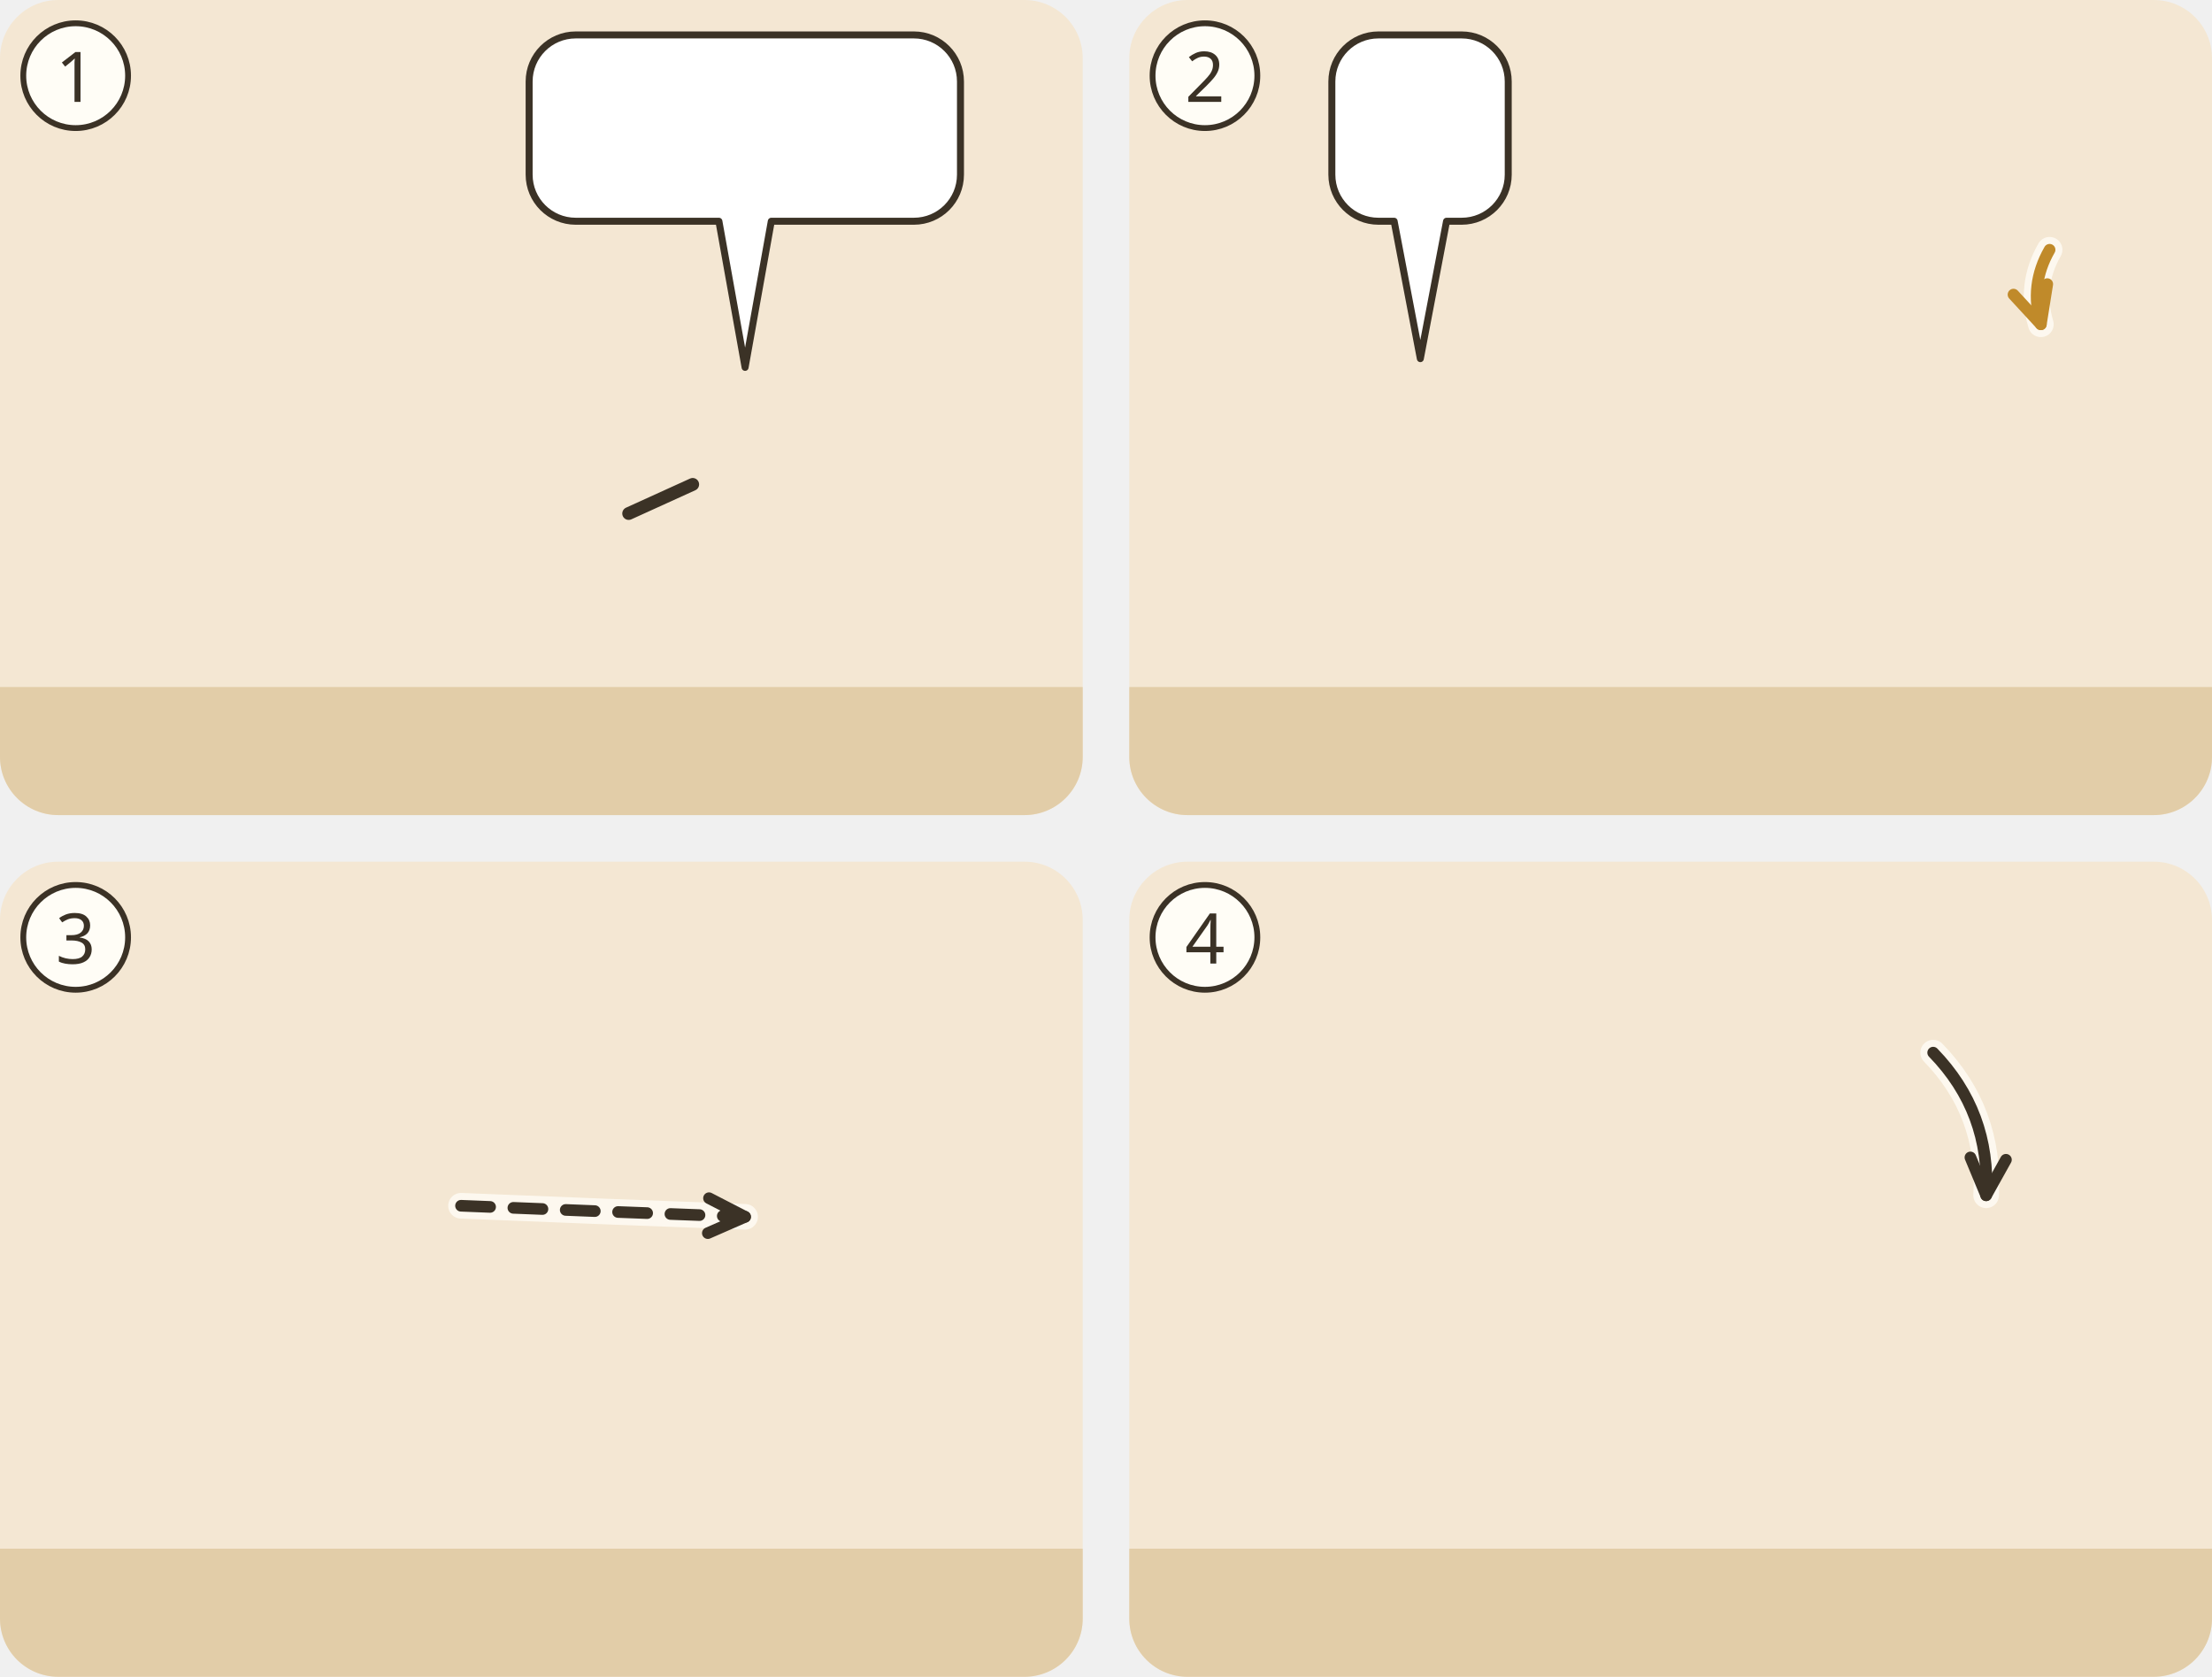
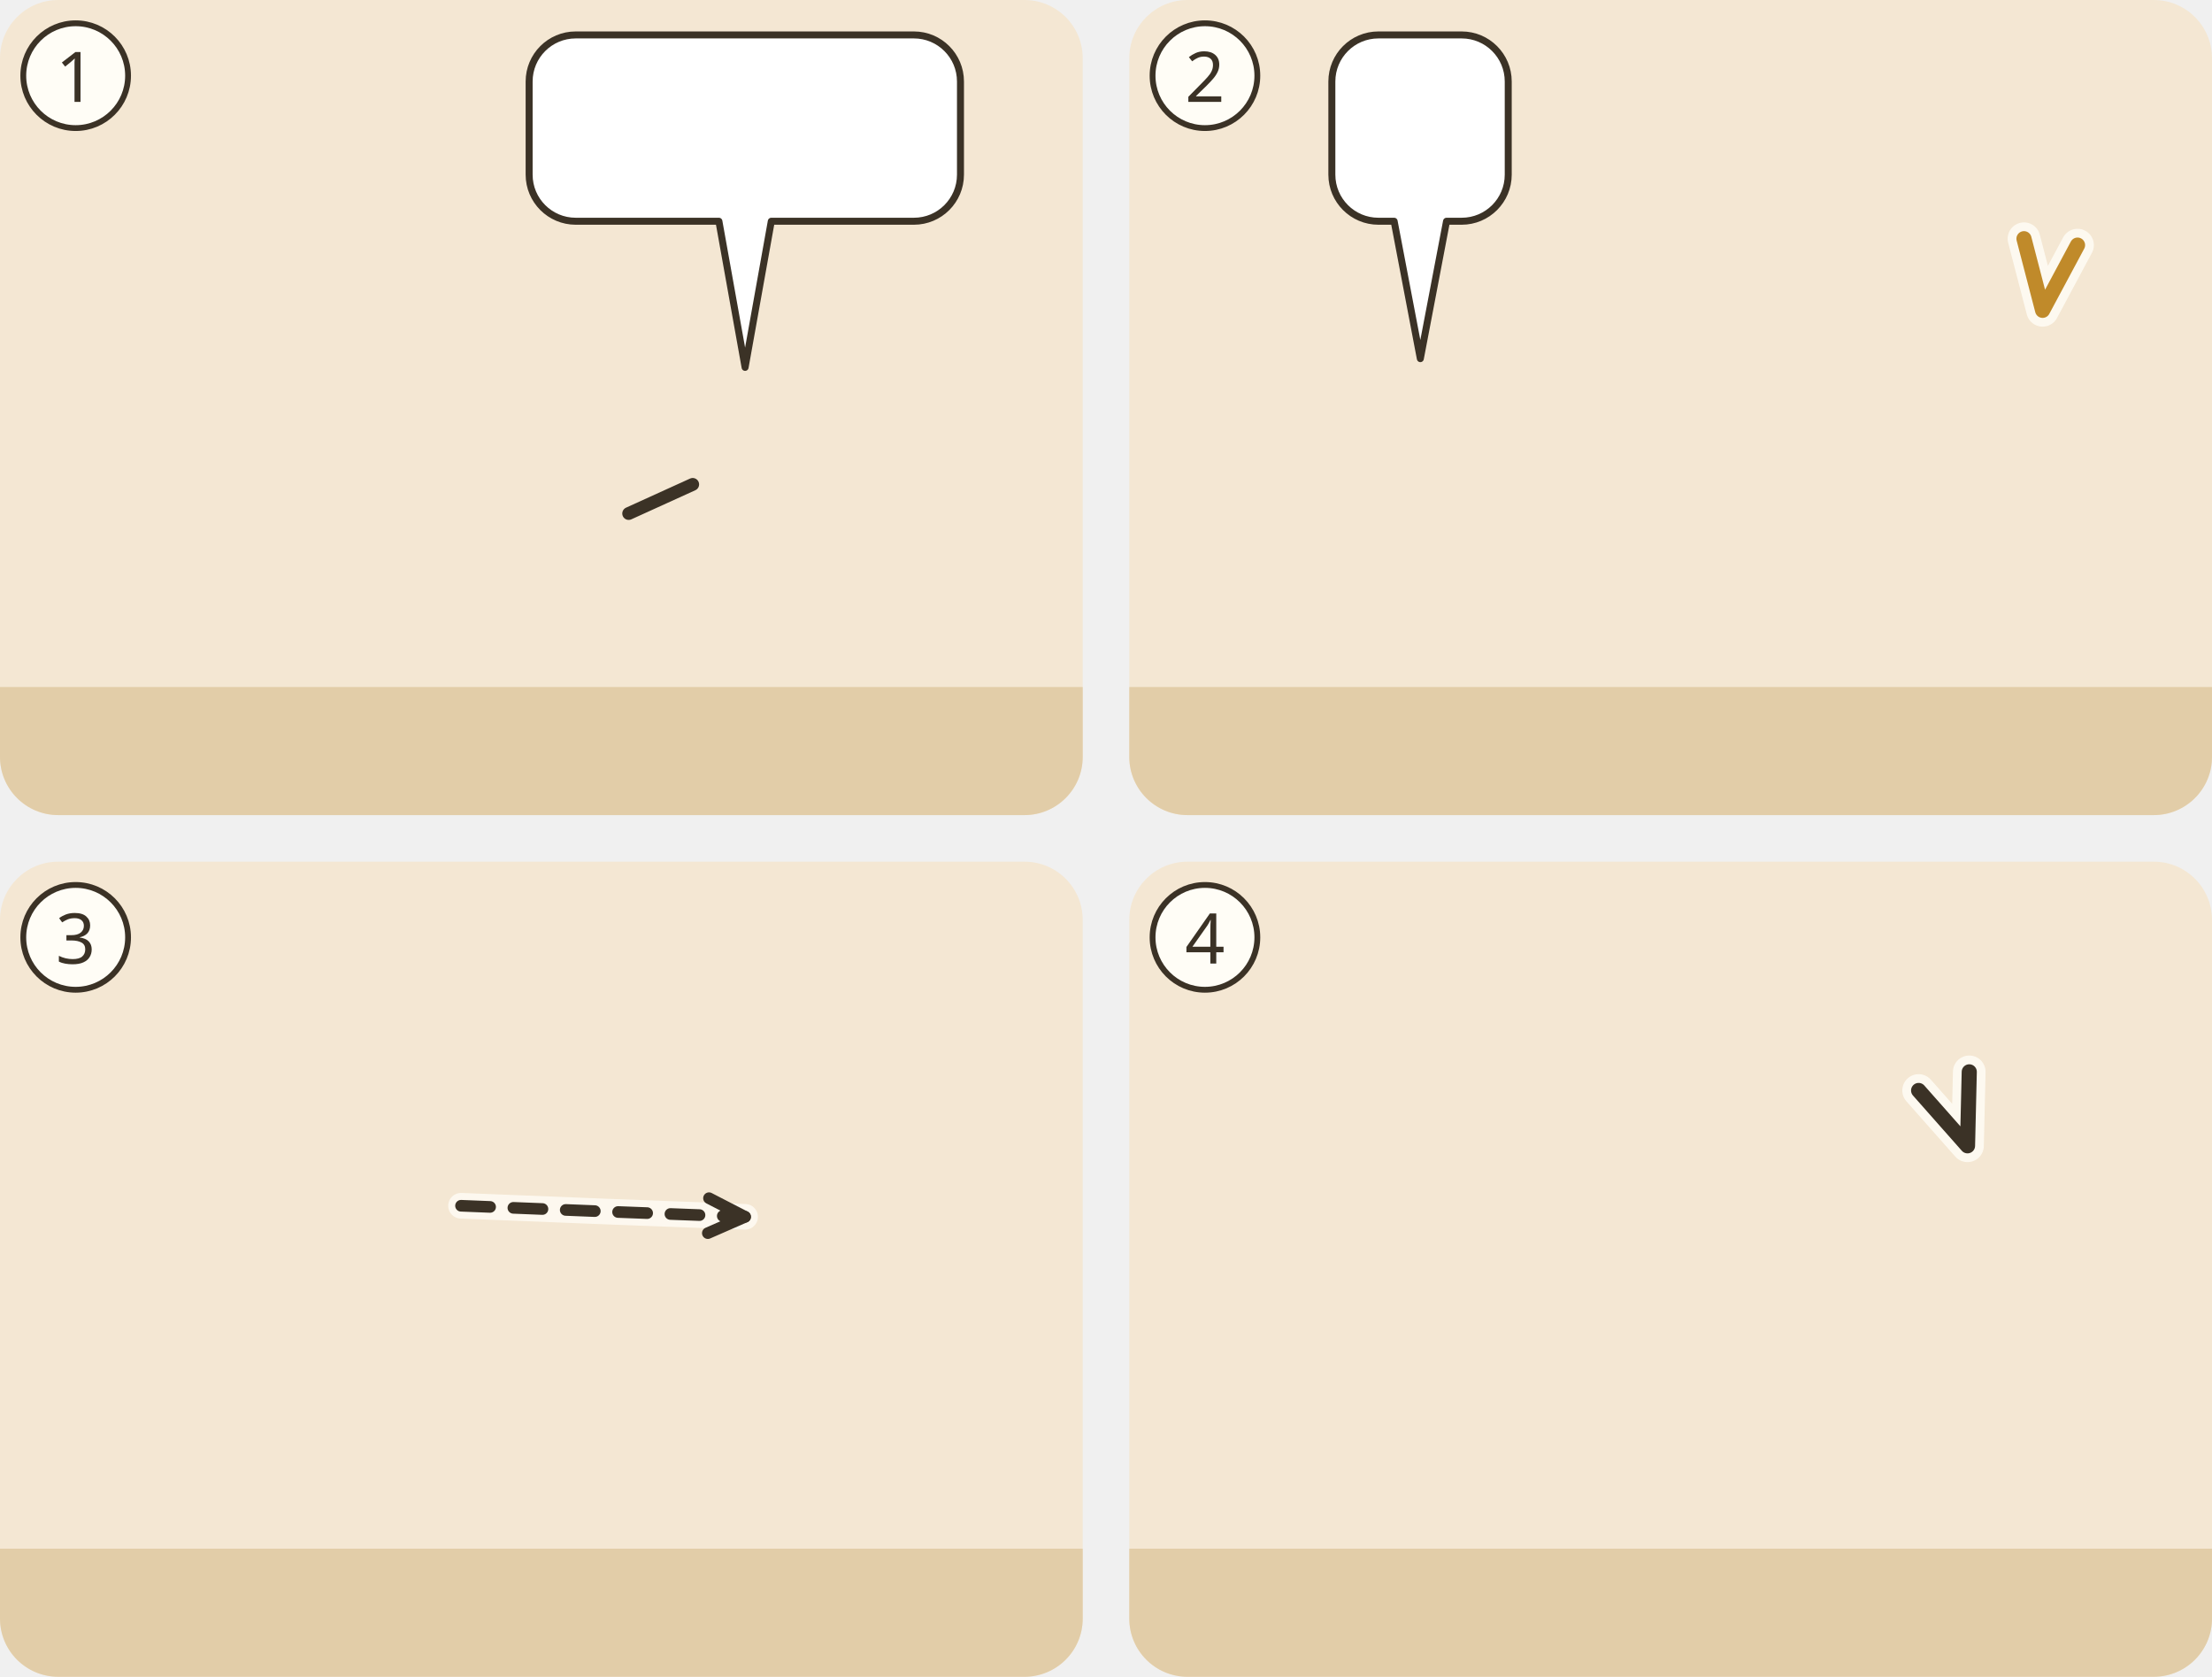
<svg xmlns="http://www.w3.org/2000/svg" viewBox="0 0 380 288">
  <g transform="translate(0 0)">
    <clipPath id="ill-cp-1-0-0">
      <rect width="186" height="140" rx="10" />
    </clipPath>
    <g clip-path="url(#ill-cp-1-0-0)">
      <rect width="186" height="140" fill="#F4E7D3" />
      <rect y="118" width="186" height="22" fill="#E2CDA8" />
      <use href="#ill-p-junger-mann" x="35.9" y="58" width="28.1" height="60" />
      <use href="#ill-p-mensch" x="113.9" y="58" width="28.1" height="60" />
      <path d="M119.0 83.2L108.0 88.2" stroke="#3B3226" stroke-width="2.2" stroke-linecap="round" />
-       <use href="#ill-balken" x="140" y="67.1" width="32" height="8" />
+       <use href="#ill-balken" x="84" y="67.1" width="32" height="8" />
      <use href="#ill-splitter" x="62" y="64.1" width="14" height="14" />
      <g>
        <path d="M98.9 6H157A8 8 0 0 1 165 14V30A8 8 0 0 1 157 38L132.5 38L128 63.1L123.5 38H98.9A8 8 0 0 1 90.9 30V14A8 8 0 0 1 98.9 6Z" fill="#FFFFFF" stroke="#3B3226" stroke-width="1.2" stroke-linejoin="round" />
        <use href="#ill-splitter" x="96.9" y="12" width="20.0" height="20" />
        <use href="#ill-z-zeigen" x="121.9" y="12" width="37.1" height="20" />
      </g>
    </g>
    <circle cx="13" cy="13" r="9" fill="#FFFDF6" stroke="#3B3226" />
    <text x="13" y="17.5" text-anchor="middle" font-family="sans-serif" font-size="12" fill="#3B3226">1</text>
  </g>
  <g transform="translate(194 0)">
    <clipPath id="ill-cp-2-194-0">
      <rect width="186" height="140" rx="10" />
    </clipPath>
    <g clip-path="url(#ill-cp-2-194-0)">
      <rect width="186" height="140" fill="#F4E7D3" />
      <rect y="118" width="186" height="22" fill="#E2CDA8" />
      <use href="#ill-tuer-offen" x="128" y="57" width="54" height="63" opacity=".8" />
      <use href="#ill-gott" x="140" y="3" width="40" height="40" />
      <use href="#ill-p-juenger" x="35.5" y="56" width="29.1" height="62" />
      <use href="#ill-z-beten" x="44" y="77.1" width="12" height="13" />
-       <path d="M158.1 42.9Q154.6 49.0 156.6 55.7" fill="none" stroke="#FFFDF6" stroke-width="4.4" stroke-linecap="round" opacity=".8" />
-       <path d="M158.1 42.9Q154.6 49.0 156.6 55.7" fill="none" stroke="#C08A2A" stroke-width="2" stroke-linecap="round" />
-       <path d="M151.9 50.6L156.6 55.7L157.7 48.8" fill="none" stroke="#C08A2A" stroke-width="2" stroke-linecap="round" stroke-linejoin="round" />
+       <path d="M153.7 41.0L156.9 53.3L162.9 42.1" fill="none" stroke="#FFFDF6" stroke-width="5.6" stroke-linecap="round" stroke-linejoin="round" opacity=".85" />
+       <path d="M153.7 41.0L156.9 53.3L162.9 42.1" fill="none" stroke="#C08A2A" stroke-width="2.6" stroke-linecap="round" stroke-linejoin="round" />
      <g>
        <path d="M42.8 6H57.1A8 8 0 0 1 65.1 14V30A8 8 0 0 1 57.1 38L54.5 38L50 61.6L45.5 38H42.8A8 8 0 0 1 34.8 30V14A8 8 0 0 1 42.8 6Z" fill="#FFFFFF" stroke="#3B3226" stroke-width="1.2" stroke-linejoin="round" />
        <use href="#ill-z-beten" x="40.8" y="12" width="18.3" height="20" />
      </g>
    </g>
    <circle cx="13" cy="13" r="9" fill="#FFFDF6" stroke="#3B3226" />
    <text x="13" y="17.5" text-anchor="middle" font-family="sans-serif" font-size="12" fill="#3B3226">2</text>
  </g>
  <g transform="translate(0 148)">
    <clipPath id="ill-cp-3-0-148">
      <rect width="186" height="140" rx="10" />
    </clipPath>
    <g clip-path="url(#ill-cp-3-0-148)">
      <rect width="186" height="140" fill="#F4E7D3" />
      <rect y="118" width="186" height="22" fill="#E2CDA8" />
      <use href="#ill-tor-eng" x="102" y="47" width="80" height="73" opacity=".8" />
      <use href="#ill-p-juenger" x="19.9" y="58" width="28.1" height="60" />
      <use href="#ill-p-frau" x="57.9" y="58" width="28.1" height="60" />
      <use href="#ill-z-leben" x="133.0" y="27.0" width="18" height="18" />
      <path d="M79.2 59.1Q103.6 60.1 128.0 61.0" fill="none" stroke="#FFFDF6" stroke-width="4.4" stroke-linecap="round" opacity=".8" />
      <path d="M79.2 59.1Q103.6 60.1 128.0 61.0" fill="none" stroke="#3B3226" stroke-width="2" stroke-dasharray="5 4" stroke-linecap="round" />
      <path d="M121.6 63.8L128.0 61.0L121.8 57.8" fill="none" stroke="#3B3226" stroke-width="2" stroke-linecap="round" stroke-linejoin="round" />
    </g>
    <circle cx="13" cy="13" r="9" fill="#FFFDF6" stroke="#3B3226" />
    <text x="13" y="17.5" text-anchor="middle" font-family="sans-serif" font-size="12" fill="#3B3226">3</text>
  </g>
  <g transform="translate(194 148)">
    <clipPath id="ill-cp-4-194-148">
      <rect width="186" height="140" rx="10" />
    </clipPath>
    <g clip-path="url(#ill-cp-4-194-148)">
      <rect width="186" height="140" fill="#F4E7D3" />
      <rect y="118" width="186" height="22" fill="#E2CDA8" />
      <use href="#ill-haus-fels" x="122" y="58" width="60" height="62" opacity=".8" />
      <use href="#ill-p-mensch" x="35.5" y="56" width="29.1" height="62" />
      <use href="#ill-z-hoeren" x="62" y="60.1" width="22" height="19" />
      <use href="#ill-z-sturm" x="112" y="8" width="44.0" height="27.0" />
-       <path d="M138.1 32.8Q148.0 43.0 147.2 57.3" fill="none" stroke="#FFFDF6" stroke-width="4.4" stroke-linecap="round" opacity=".8" />
-       <path d="M138.1 32.8Q148.0 43.0 147.2 57.3" fill="none" stroke="#3B3226" stroke-width="2" stroke-linecap="round" />
-       <path d="M144.5 50.8L147.2 57.3L150.6 51.2" fill="none" stroke="#3B3226" stroke-width="2" stroke-linecap="round" stroke-linejoin="round" />
+       <path d="M135.6 39.3L144.0 48.8L144.3 36.1" fill="none" stroke="#FFFDF6" stroke-width="5.6" stroke-linecap="round" stroke-linejoin="round" opacity=".85" />
+       <path d="M135.6 39.3L144.0 48.8L144.3 36.1" fill="none" stroke="#3B3226" stroke-width="2.6" stroke-linecap="round" stroke-linejoin="round" />
    </g>
    <circle cx="13" cy="13" r="9" fill="#FFFDF6" stroke="#3B3226" />
    <text x="13" y="17.5" text-anchor="middle" font-family="sans-serif" font-size="12" fill="#3B3226">4</text>
  </g>
</svg>
